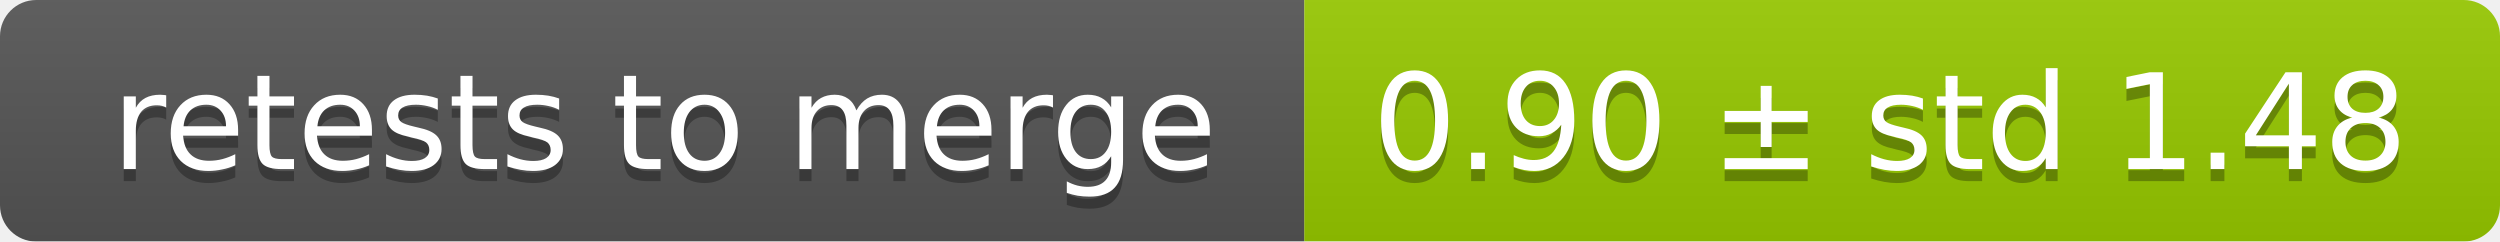
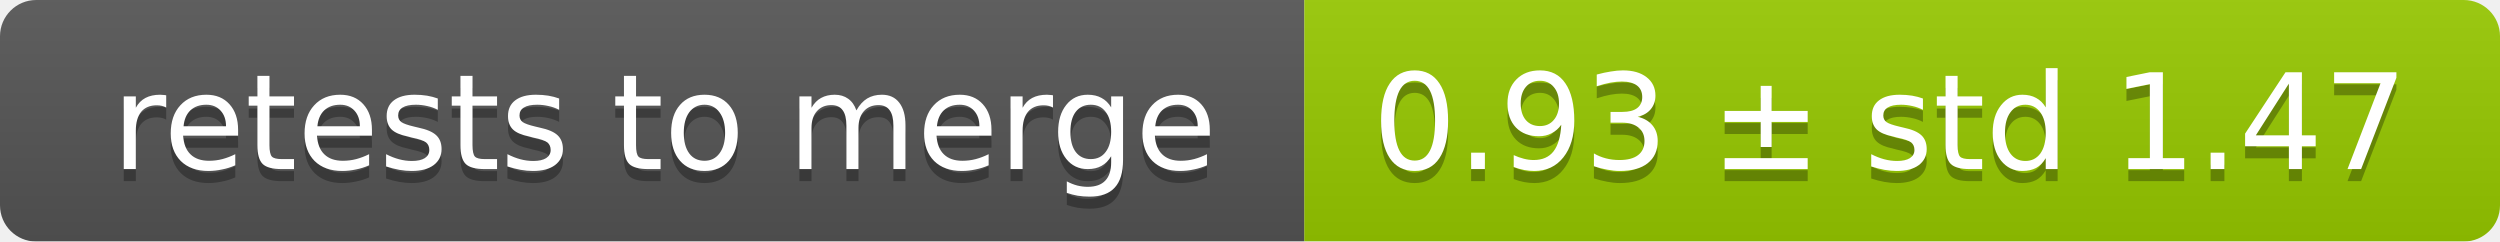
<svg xmlns="http://www.w3.org/2000/svg" width="207" height="20">
  <linearGradient id="smooth" x2="0" y2="100%">
    <stop offset="0" stop-color="#bbb" stop-opacity=".1" />
    <stop offset="1" stop-opacity=".1" />
  </linearGradient>
  <mask id="round">
    <rect width="207" height="20" rx="3" fill="#fff" />
  </mask>
  <g mask="url(#round)">
    <rect width="108" height="20" fill="#555" />
    <rect x="108" width="99" height="20" fill="#97ca00" />
    <rect width="207" height="20" fill="url(#smooth)" />
  </g>
  <g fill="#fff" text-anchor="middle" font-family="DejaVu Sans,Verdana,Geneva,sans-serif" font-size="11">
    <text x="55" y="15" fill="#010101" fill-opacity=".3">retests to merge</text>
    <text x="55" y="14">retests to merge</text>
-     <text x="156.5" y="15" fill="#010101" fill-opacity=".3">0.90 ± std 1.48</text>
-     <text x="156.5" y="14">0.90 ± std 1.48</text>
+     <text x="156.5" y="15" fill="#010101" fill-opacity=".3">0.93 ± std 1.47</text>
+     <text x="156.5" y="14">0.93 ± std 1.47</text>
  </g>
</svg>
